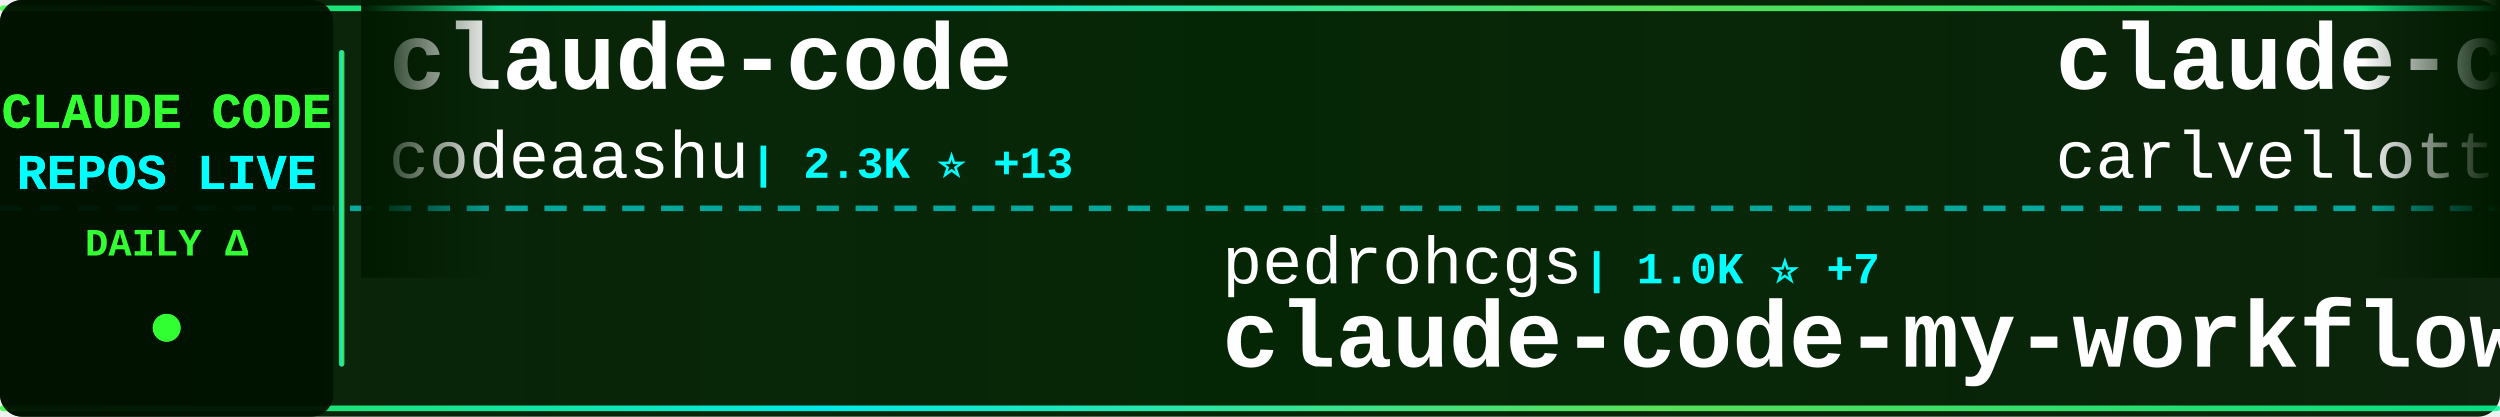
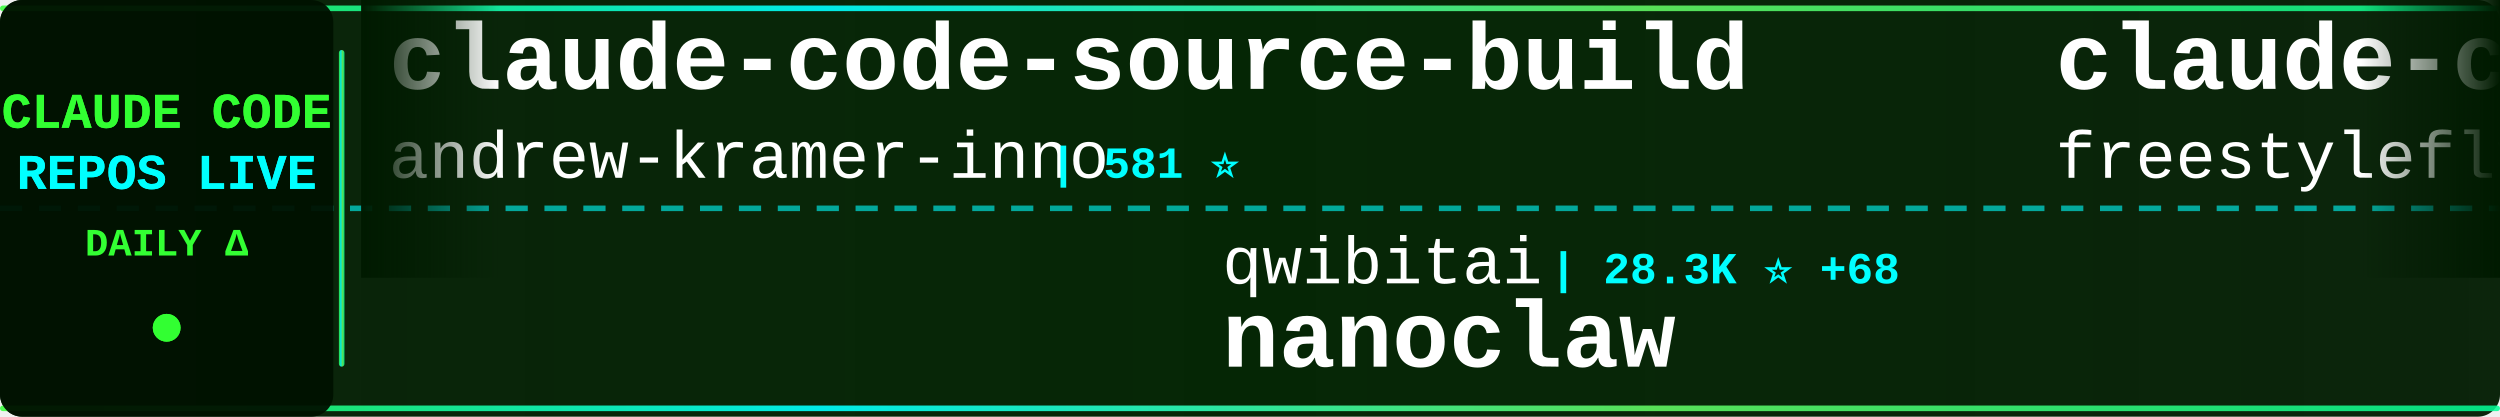
<svg xmlns="http://www.w3.org/2000/svg" width="900" height="150">
  <defs>
    <linearGradient id="tickerBg" x1="0%" y1="0%" x2="100%" y2="0%">
      <stop offset="0%" style="stop-color:#001a00;stop-opacity:0.95" />
      <stop offset="50%" style="stop-color:#002200;stop-opacity:0.98" />
      <stop offset="100%" style="stop-color:#001a00;stop-opacity:0.95" />
    </linearGradient>
    <linearGradient id="borderGrad" x1="0%" y1="0%" x2="100%" y2="0%">
      <stop offset="0%" style="stop-color:#33ff33;stop-opacity:0.85">
        <animate attributeName="stop-opacity" values="0.85;1;0.85" dur="2s" repeatCount="indefinite" />
      </stop>
      <stop offset="33%" style="stop-color:#00ffff;stop-opacity:0.9">
        <animate attributeName="stop-opacity" values="0.9;1;0.9" dur="2.2s" repeatCount="indefinite" />
      </stop>
      <stop offset="66%" style="stop-color:#66ff66;stop-opacity:0.85">
        <animate attributeName="stop-opacity" values="0.85;1;0.85" dur="1.8s" repeatCount="indefinite" />
      </stop>
      <stop offset="100%" style="stop-color:#00ff99;stop-opacity:0.85">
        <animate attributeName="stop-opacity" values="0.85;1;0.85" dur="2s" repeatCount="indefinite" />
      </stop>
    </linearGradient>
    <filter id="textGlow">
      <feGaussianBlur stdDeviation="0.1" result="coloredBlur" />
      <feMerge>
        <feMergeNode in="coloredBlur" />
        <feMergeNode in="SourceGraphic" />
      </feMerge>
    </filter>
    <filter id="metricGlow">
      <feGaussianBlur stdDeviation="0.2" result="coloredBlur" />
      <feMerge>
        <feMergeNode in="coloredBlur" />
        <feMergeNode in="SourceGraphic" />
      </feMerge>
    </filter>
    <linearGradient id="leftFade" x1="0%" y1="0%" x2="100%" y2="0%">
      <stop offset="0%" style="stop-color:#001a00;stop-opacity:1" />
      <stop offset="100%" style="stop-color:#001a00;stop-opacity:0" />
    </linearGradient>
    <linearGradient id="rightFade" x1="0%" y1="0%" x2="100%" y2="0%">
      <stop offset="0%" style="stop-color:#001a00;stop-opacity:0" />
      <stop offset="100%" style="stop-color:#001a00;stop-opacity:1" />
    </linearGradient>
  </defs>
  <rect width="900" height="150" fill="url(#tickerBg)" rx="8" />
  <rect x="0" y="2" width="900" height="2" fill="url(#borderGrad)" rx="1" />
  <rect x="0" y="146" width="900" height="2" fill="url(#borderGrad)" rx="1" />
  <line x1="0" y1="75" x2="900" y2="75" stroke="#00ffff" stroke-width="2" stroke-dasharray="8 6" opacity="0.6" />
  <rect x="0" y="0" width="120" height="150" fill="#001100" opacity="0.95" rx="8" />
  <text x="60" y="46" font-family="'Courier New', monospace" font-size="18" font-weight="bold" fill="#33ff33" text-anchor="middle" filter="url(#textGlow)">
    CLAUDE CODE
  </text>
  <text x="60" y="68" font-family="'Courier New', monospace" font-size="18" font-weight="bold" fill="#00ffff" text-anchor="middle" filter="url(#textGlow)">
    REPOS LIVE
  </text>
  <text x="60" y="92" font-family="'Courier New', monospace" font-size="14" font-weight="bold" fill="#33ff33" text-anchor="middle">
    DAILY Δ
  </text>
  <circle cx="60" cy="118" r="5" fill="#33ff33" filter="url(#metricGlow)">
    <animate attributeName="r" values="4;6;4" dur="1.5s" repeatCount="indefinite" />
    <animate attributeName="opacity" values="0.6;1;0.6" dur="1.5s" repeatCount="indefinite" />
  </circle>
  <rect x="122" y="18" width="2" height="114" fill="url(#borderGrad)" rx="1" />
  <clipPath id="tickerClip">
    <rect x="130" y="0" width="770" height="150" />
  </clipPath>
  <g clip-path="url(#tickerClip)">
    <g id="tickerItems">
      <animateTransform attributeName="transform" attributeType="XML" type="translate" from="0 0" to="-3000 0" dur="54s" repeatCount="indefinite" />
      <g transform="translate(0, 0)">
-         <text x="140" y="32" font-family="'Courier New', monospace" font-size="34" font-weight="bold" fill="#ffffff">claude-code</text>
-         <text x="140" y="64" font-family="'Courier New', monospace" font-size="24" font-weight="normal" fill="#ffffff" opacity="1.0">codeaashu</text>
-         <text x="270" y="64" font-family="'Courier New', monospace" font-size="16" font-weight="bold" fill="#00ffff"> | 2.3K ⭐ +13</text>
+         <text x="140" y="32" font-family="'Courier New', monospace" font-size="34" font-weight="bold" fill="#ffffff">claude-code-source-build</text>
+         <text x="140" y="64" font-family="'Courier New', monospace" font-size="24" font-weight="normal" fill="#ffffff" opacity="1.0">andrew-kramer-inno</text>
+         <text x="378" y="64" font-family="'Courier New', monospace" font-size="16" font-weight="bold" fill="#00ffff"> | 581 ⭐</text>
      </g>
      <g transform="translate(300, 0)">
-         <text x="140" y="102" font-family="'Courier New', monospace" font-size="24" font-weight="normal" fill="#ffffff" opacity="1.0">pedrohcgs</text>
-         <text x="270" y="102" font-family="'Courier New', monospace" font-size="16" font-weight="bold" fill="#00ffff"> | 1.0K ⭐ +7</text>
-         <text x="140" y="132" font-family="'Courier New', monospace" font-size="34" font-weight="bold" fill="#ffffff">claude-code-my-workflow</text>
+         <text x="140" y="102" font-family="'Courier New', monospace" font-size="24" font-weight="normal" fill="#ffffff" opacity="1.0">qwibitai</text>
+         <text x="258" y="102" font-family="'Courier New', monospace" font-size="16" font-weight="bold" fill="#00ffff"> | 28.3K ⭐ +68</text>
+         <text x="140" y="132" font-family="'Courier New', monospace" font-size="34" font-weight="bold" fill="#ffffff">nanoclaw</text>
      </g>
      <g transform="translate(600, 0)">
-         <text x="140" y="32" font-family="'Courier New', monospace" font-size="34" font-weight="bold" fill="#ffffff">claude-code-pm-course</text>
-         <text x="140" y="64" font-family="'Courier New', monospace" font-size="24" font-weight="normal" fill="#ffffff" opacity="1.0">carlvellotti</text>
-         <text x="306" y="64" font-family="'Courier New', monospace" font-size="16" font-weight="bold" fill="#00ffff"> | 1.9K ⭐ +5</text>
+         <text x="140" y="32" font-family="'Courier New', monospace" font-size="34" font-weight="bold" fill="#ffffff">claude-code</text>
+         <text x="140" y="64" font-family="'Courier New', monospace" font-size="24" font-weight="normal" fill="#ffffff" opacity="1.0">freestylefly</text>
+         <text x="306" y="64" font-family="'Courier New', monospace" font-size="16" font-weight="bold" fill="#00ffff"> | 125 ⭐</text>
      </g>
      <g transform="translate(900, 0)">
-         <text x="140" y="102" font-family="'Courier New', monospace" font-size="24" font-weight="normal" fill="#ffffff" opacity="1.0">fazxes</text>
-         <text x="234" y="102" font-family="'Courier New', monospace" font-size="16" font-weight="bold" fill="#00ffff"> | 210 ⭐</text>
-         <text x="140" y="132" font-family="'Courier New', monospace" font-size="34" font-weight="bold" fill="#ffffff">Claude-code</text>
+         <text x="140" y="102" font-family="'Courier New', monospace" font-size="24" font-weight="normal" fill="#ffffff" opacity="1.0">chauncygu</text>
+         <text x="270" y="102" font-family="'Courier New', monospace" font-size="16" font-weight="bold" fill="#00ffff"> | 2.3K ⭐ +15</text>
+         <text x="140" y="132" font-family="'Courier New', monospace" font-size="34" font-weight="bold" fill="#ffffff">collection-claude-code-s...</text>
      </g>
      <g transform="translate(1200, 0)">
-         <text x="140" y="32" font-family="'Courier New', monospace" font-size="34" font-weight="bold" fill="#ffffff">claude-code</text>
-         <text x="140" y="64" font-family="'Courier New', monospace" font-size="24" font-weight="normal" fill="#ffffff" opacity="1.0">yasasbanukaofficial</text>
-         <text x="390" y="64" font-family="'Courier New', monospace" font-size="16" font-weight="bold" fill="#00ffff"> | 2.9K ⭐ +16</text>
+         <text x="140" y="32" font-family="'Courier New', monospace" font-size="34" font-weight="bold" fill="#ffffff">claude-code-router</text>
+         <text x="140" y="64" font-family="'Courier New', monospace" font-size="24" font-weight="normal" fill="#ffffff" opacity="1.0">musistudio</text>
+         <text x="282" y="64" font-family="'Courier New', monospace" font-size="16" font-weight="bold" fill="#00ffff"> | 33.2K ⭐ +85</text>
      </g>
      <g transform="translate(1500, 0)">
-         <text x="140" y="102" font-family="'Courier New', monospace" font-size="24" font-weight="normal" fill="#ffffff" opacity="1.0">huangserva</text>
-         <text x="282" y="102" font-family="'Courier New', monospace" font-size="16" font-weight="bold" fill="#00ffff"> | 565 ⭐</text>
-         <text x="140" y="132" font-family="'Courier New', monospace" font-size="34" font-weight="bold" fill="#ffffff">claude-code-cli</text>
+         <text x="140" y="102" font-family="'Courier New', monospace" font-size="24" font-weight="normal" fill="#ffffff" opacity="1.0">luyao618</text>
+         <text x="258" y="102" font-family="'Courier New', monospace" font-size="16" font-weight="bold" fill="#00ffff"> | 1.3K ⭐ +10</text>
+         <text x="140" y="132" font-family="'Courier New', monospace" font-size="34" font-weight="bold" fill="#ffffff">Claude-Code-Source-Study</text>
      </g>
      <g transform="translate(1800, 0)">
-         <text x="140" y="32" font-family="'Courier New', monospace" font-size="34" font-weight="bold" fill="#ffffff">claude-code-router</text>
-         <text x="140" y="64" font-family="'Courier New', monospace" font-size="24" font-weight="normal" fill="#ffffff" opacity="1.0">musistudio</text>
-         <text x="282" y="64" font-family="'Courier New', monospace" font-size="16" font-weight="bold" fill="#00ffff"> | 33.2K ⭐ +90</text>
+         <text x="140" y="32" font-family="'Courier New', monospace" font-size="34" font-weight="bold" fill="#ffffff">claude-code-proxy</text>
+         <text x="140" y="64" font-family="'Courier New', monospace" font-size="24" font-weight="normal" fill="#ffffff" opacity="1.0">1rgs</text>
+         <text x="210" y="64" font-family="'Courier New', monospace" font-size="16" font-weight="bold" fill="#00ffff"> | 3.5K ⭐ +12</text>
      </g>
      <g transform="translate(2100, 0)">
-         <text x="140" y="102" font-family="'Courier New', monospace" font-size="24" font-weight="normal" fill="#ffffff" opacity="1.0">eyaltoledano</text>
-         <text x="306" y="102" font-family="'Courier New', monospace" font-size="16" font-weight="bold" fill="#00ffff"> | 26.9K ⭐ +31</text>
-         <text x="140" y="132" font-family="'Courier New', monospace" font-size="34" font-weight="bold" fill="#ffffff">claude-task-master</text>
+         <text x="140" y="102" font-family="'Courier New', monospace" font-size="24" font-weight="normal" fill="#ffffff" opacity="1.0">RishabhK103</text>
+         <text x="294" y="102" font-family="'Courier New', monospace" font-size="16" font-weight="bold" fill="#00ffff"> | 70 ⭐</text>
+         <text x="140" y="132" font-family="'Courier New', monospace" font-size="34" font-weight="bold" fill="#ffffff">claude-code</text>
      </g>
      <g transform="translate(2400, 0)">
-         <text x="140" y="32" font-family="'Courier New', monospace" font-size="34" font-weight="bold" fill="#ffffff">CLIProxyAPI</text>
-         <text x="140" y="64" font-family="'Courier New', monospace" font-size="24" font-weight="normal" fill="#ffffff" opacity="1.0">router-for-me</text>
-         <text x="318" y="64" font-family="'Courier New', monospace" font-size="16" font-weight="bold" fill="#00ffff"> | 29.5K ⭐ +290</text>
+         <text x="140" y="32" font-family="'Courier New', monospace" font-size="34" font-weight="bold" fill="#ffffff">claude_code_bridge</text>
+         <text x="140" y="64" font-family="'Courier New', monospace" font-size="24" font-weight="normal" fill="#ffffff" opacity="1.0">bfly123</text>
+         <text x="246" y="64" font-family="'Courier New', monospace" font-size="16" font-weight="bold" fill="#00ffff"> | 2.4K ⭐ +11</text>
      </g>
      <g transform="translate(2700, 0)">
-         <text x="140" y="102" font-family="'Courier New', monospace" font-size="24" font-weight="normal" fill="#ffffff" opacity="1.0">sickn33</text>
-         <text x="246" y="102" font-family="'Courier New', monospace" font-size="16" font-weight="bold" fill="#00ffff"> | 35.5K ⭐ +168</text>
-         <text x="140" y="132" font-family="'Courier New', monospace" font-size="34" font-weight="bold" fill="#ffffff">antigravity-awesome-skil...</text>
+         <text x="140" y="102" font-family="'Courier New', monospace" font-size="24" font-weight="normal" fill="#ffffff" opacity="1.0">anthropics</text>
+         <text x="282" y="102" font-family="'Courier New', monospace" font-size="16" font-weight="bold" fill="#00ffff"> | 802 ⭐</text>
+         <text x="140" y="132" font-family="'Courier New', monospace" font-size="34" font-weight="bold" fill="#ffffff">claude-code-base-action</text>
      </g>
      <g transform="translate(3000, 0)">
-         <text x="140" y="32" font-family="'Courier New', monospace" font-size="34" font-weight="bold" fill="#ffffff">claude-code</text>
-         <text x="140" y="64" font-family="'Courier New', monospace" font-size="24" font-weight="normal" fill="#ffffff" opacity="1.0">codeaashu</text>
-         <text x="270" y="64" font-family="'Courier New', monospace" font-size="16" font-weight="bold" fill="#00ffff"> | 2.3K ⭐ +13</text>
+         <text x="140" y="32" font-family="'Courier New', monospace" font-size="34" font-weight="bold" fill="#ffffff">claude-code-source-build</text>
+         <text x="140" y="64" font-family="'Courier New', monospace" font-size="24" font-weight="normal" fill="#ffffff" opacity="1.0">andrew-kramer-inno</text>
+         <text x="378" y="64" font-family="'Courier New', monospace" font-size="16" font-weight="bold" fill="#00ffff"> | 581 ⭐</text>
      </g>
      <g transform="translate(3300, 0)">
-         <text x="140" y="102" font-family="'Courier New', monospace" font-size="24" font-weight="normal" fill="#ffffff" opacity="1.0">pedrohcgs</text>
-         <text x="270" y="102" font-family="'Courier New', monospace" font-size="16" font-weight="bold" fill="#00ffff"> | 1.0K ⭐ +7</text>
-         <text x="140" y="132" font-family="'Courier New', monospace" font-size="34" font-weight="bold" fill="#ffffff">claude-code-my-workflow</text>
+         <text x="140" y="102" font-family="'Courier New', monospace" font-size="24" font-weight="normal" fill="#ffffff" opacity="1.0">qwibitai</text>
+         <text x="258" y="102" font-family="'Courier New', monospace" font-size="16" font-weight="bold" fill="#00ffff"> | 28.3K ⭐ +68</text>
+         <text x="140" y="132" font-family="'Courier New', monospace" font-size="34" font-weight="bold" fill="#ffffff">nanoclaw</text>
      </g>
      <g transform="translate(3600, 0)">
-         <text x="140" y="32" font-family="'Courier New', monospace" font-size="34" font-weight="bold" fill="#ffffff">claude-code-pm-course</text>
-         <text x="140" y="64" font-family="'Courier New', monospace" font-size="24" font-weight="normal" fill="#ffffff" opacity="1.0">carlvellotti</text>
-         <text x="306" y="64" font-family="'Courier New', monospace" font-size="16" font-weight="bold" fill="#00ffff"> | 1.9K ⭐ +5</text>
+         <text x="140" y="32" font-family="'Courier New', monospace" font-size="34" font-weight="bold" fill="#ffffff">claude-code</text>
+         <text x="140" y="64" font-family="'Courier New', monospace" font-size="24" font-weight="normal" fill="#ffffff" opacity="1.0">freestylefly</text>
+         <text x="306" y="64" font-family="'Courier New', monospace" font-size="16" font-weight="bold" fill="#00ffff"> | 125 ⭐</text>
      </g>
      <g transform="translate(3900, 0)">
-         <text x="140" y="102" font-family="'Courier New', monospace" font-size="24" font-weight="normal" fill="#ffffff" opacity="1.0">fazxes</text>
-         <text x="234" y="102" font-family="'Courier New', monospace" font-size="16" font-weight="bold" fill="#00ffff"> | 210 ⭐</text>
-         <text x="140" y="132" font-family="'Courier New', monospace" font-size="34" font-weight="bold" fill="#ffffff">Claude-code</text>
+         <text x="140" y="102" font-family="'Courier New', monospace" font-size="24" font-weight="normal" fill="#ffffff" opacity="1.0">chauncygu</text>
+         <text x="270" y="102" font-family="'Courier New', monospace" font-size="16" font-weight="bold" fill="#00ffff"> | 2.3K ⭐ +15</text>
+         <text x="140" y="132" font-family="'Courier New', monospace" font-size="34" font-weight="bold" fill="#ffffff">collection-claude-code-s...</text>
      </g>
    </g>
  </g>
  <rect x="130" y="0" width="50" height="100" fill="url(#leftFade)" />
  <rect x="850" y="0" width="50" height="100" fill="url(#rightFade)" />
</svg>
